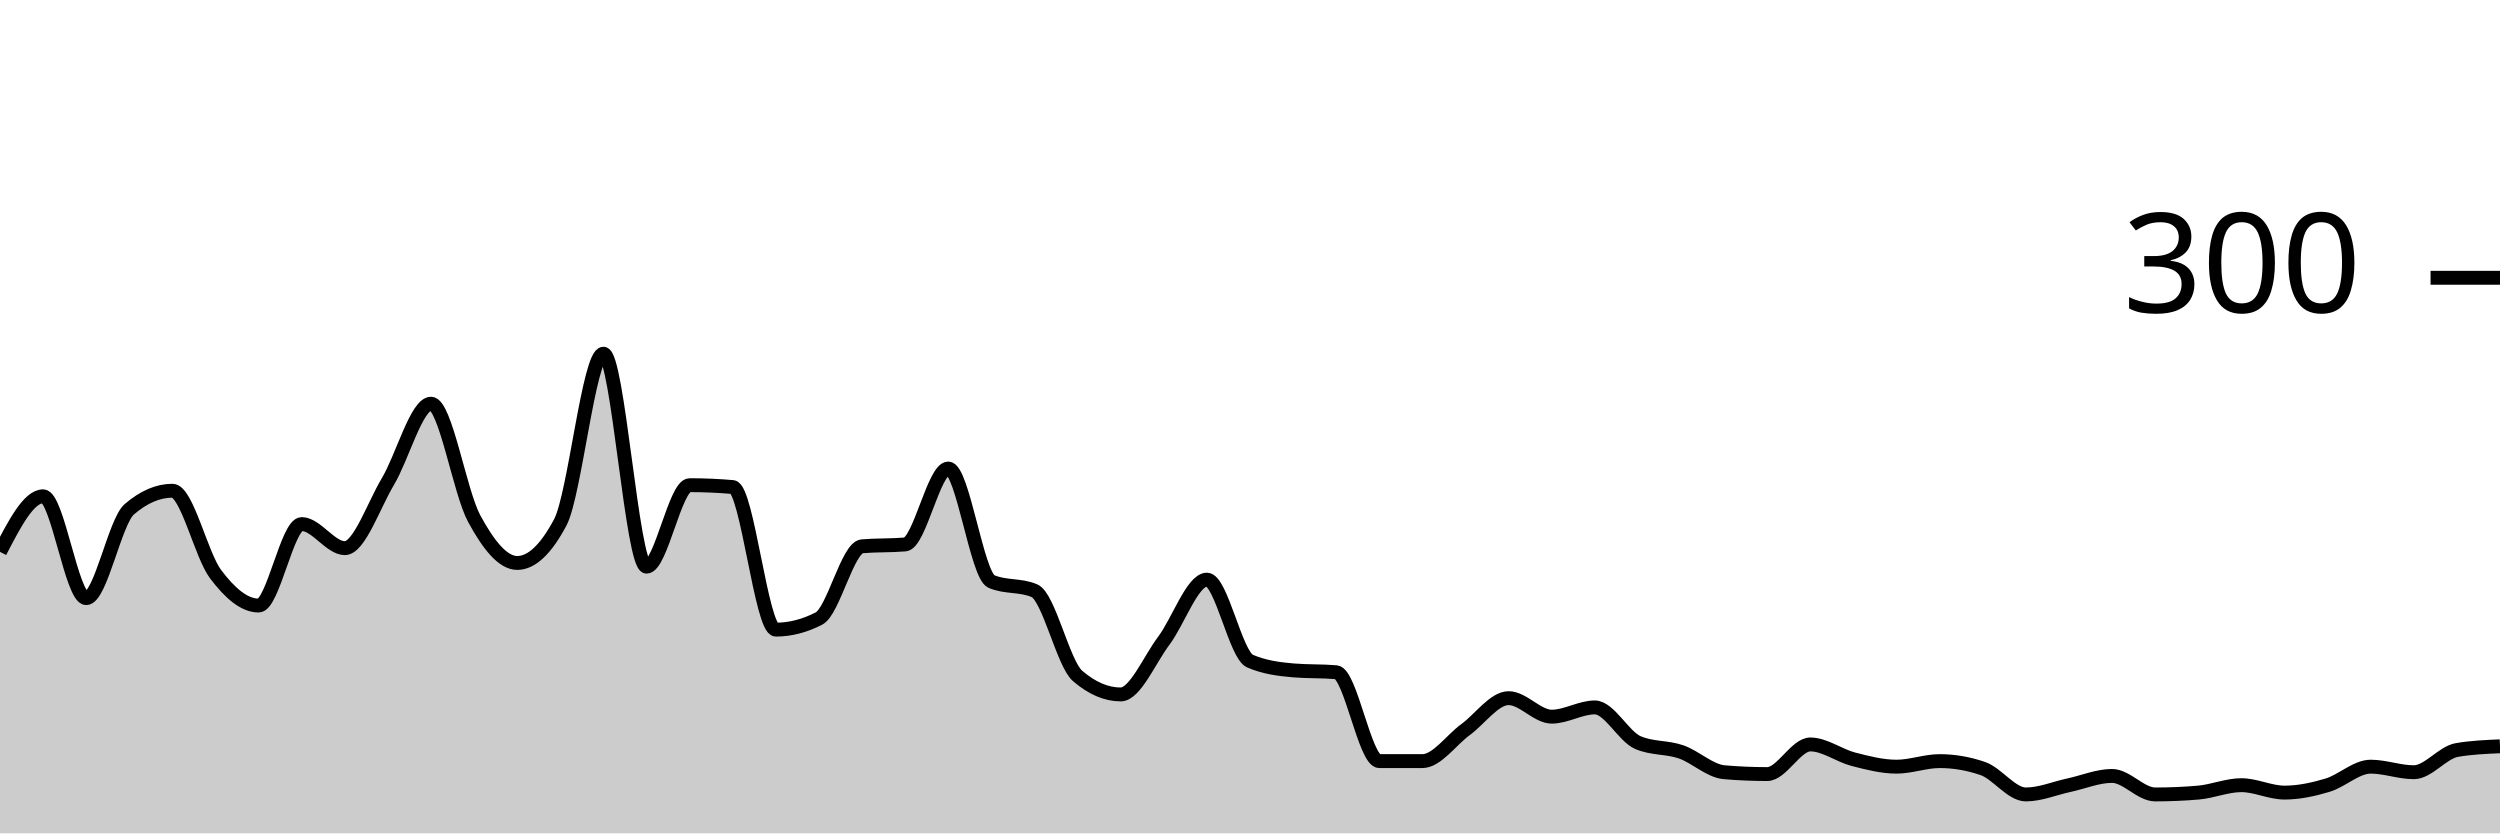
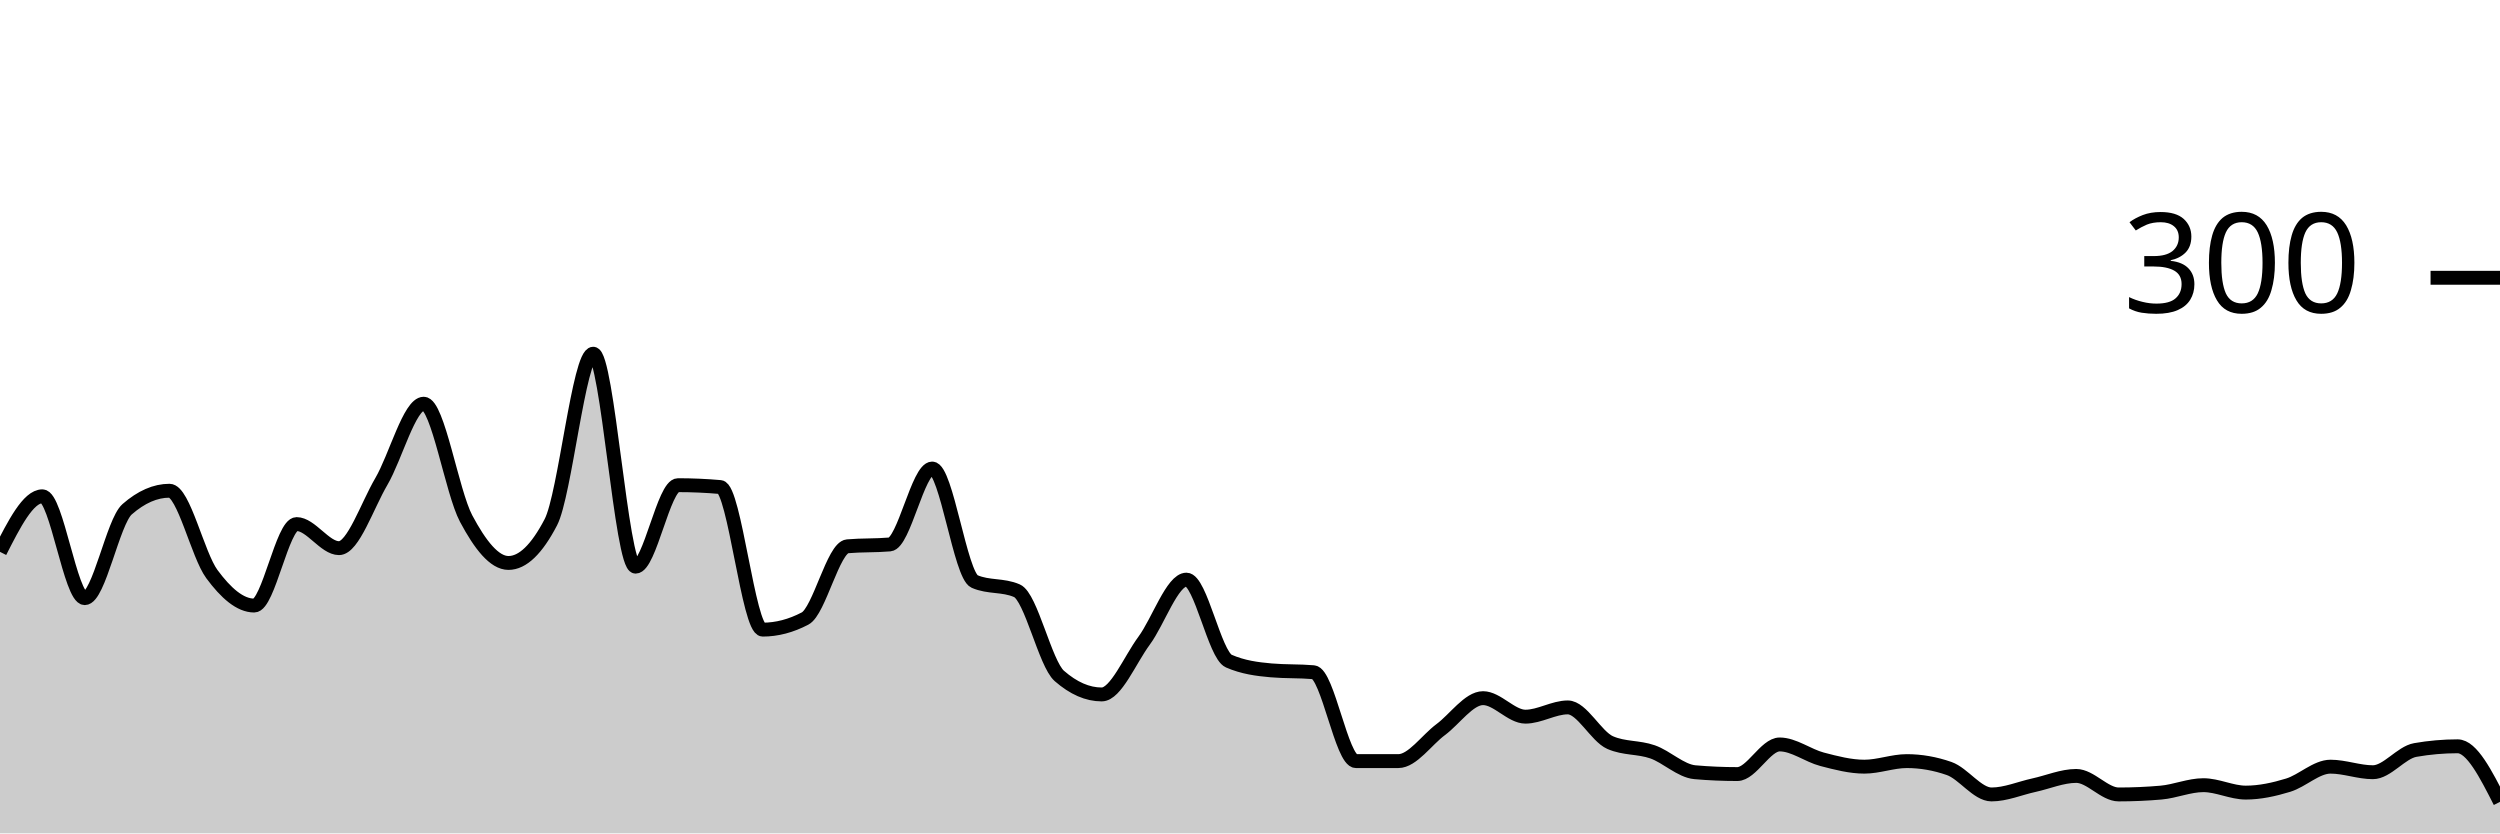
<svg xmlns="http://www.w3.org/2000/svg" viewBox="0 0 180 60">
  <g transform="translate(0,20)">
-     <path class="area" fill="rgba(0, 0, 0, 0.2)" d="M0,19.733C1.034,17.733,2.069,15.733,3.103,15.733C4.138,15.733,5.172,23.067,6.207,23.067C7.241,23.067,8.276,17.556,9.31,16.667C10.345,15.778,11.379,15.333,12.414,15.333C13.448,15.333,14.483,19.956,15.517,21.333C16.552,22.711,17.586,23.6,18.621,23.6C19.655,23.6,20.69,17.733,21.724,17.733C22.759,17.733,23.793,19.467,24.828,19.467C25.862,19.467,26.897,16.4,27.931,14.667C28.966,12.933,30,9.067,31.034,9.067C32.069,9.067,33.103,15.422,34.138,17.333C35.172,19.244,36.207,20.533,37.241,20.533C38.276,20.533,39.31,19.556,40.345,17.6C41.379,15.644,42.414,5.467,43.448,5.467C44.483,5.467,45.517,20.8,46.552,20.8C47.586,20.8,48.621,14.933,49.655,14.933C50.69,14.933,51.724,14.978,52.759,15.067C53.793,15.156,54.828,25.333,55.862,25.333C56.897,25.333,57.931,25.067,58.966,24.533C60,24,61.034,19.422,62.069,19.333C63.103,19.244,64.138,19.289,65.172,19.2C66.207,19.111,67.241,13.733,68.276,13.733C69.31,13.733,70.345,21.422,71.379,21.867C72.414,22.311,73.448,22.089,74.483,22.533C75.517,22.978,76.552,27.778,77.586,28.667C78.621,29.556,79.655,30,80.69,30C81.724,30,82.759,27.511,83.793,26.133C84.828,24.756,85.862,21.733,86.897,21.733C87.931,21.733,88.966,27.156,90,27.6C91.034,28.044,92.069,28.178,93.103,28.267C94.138,28.356,95.172,28.311,96.207,28.4C97.241,28.489,98.276,34.8,99.31,34.8C100.345,34.8,101.379,34.8,102.414,34.8C103.448,34.8,104.483,33.289,105.517,32.533C106.552,31.778,107.586,30.267,108.621,30.267C109.655,30.267,110.69,31.6,111.724,31.6C112.759,31.6,113.793,30.933,114.828,30.933C115.862,30.933,116.897,33.022,117.931,33.467C118.966,33.911,120,33.778,121.034,34.133C122.069,34.489,123.103,35.511,124.138,35.6C125.172,35.689,126.207,35.733,127.241,35.733C128.276,35.733,129.31,33.6,130.345,33.6C131.379,33.6,132.414,34.4,133.448,34.667C134.483,34.933,135.517,35.2,136.552,35.2C137.586,35.2,138.621,34.8,139.655,34.8C140.69,34.8,141.724,34.978,142.759,35.333C143.793,35.689,144.828,37.2,145.862,37.2C146.897,37.2,147.931,36.756,148.966,36.533C150,36.311,151.034,35.867,152.069,35.867C153.103,35.867,154.138,37.2,155.172,37.2C156.207,37.2,157.241,37.156,158.276,37.067C159.31,36.978,160.345,36.533,161.379,36.533C162.414,36.533,163.448,37.067,164.483,37.067C165.517,37.067,166.552,36.844,167.586,36.533C168.621,36.222,169.655,35.2,170.69,35.2C171.724,35.2,172.759,35.6,173.793,35.6C174.828,35.6,175.862,34.178,176.897,34C177.931,33.822,178.966,33.778,180,33.733L180,40C178.966,40,177.931,40,176.897,40C175.862,40,174.828,40,173.793,40C172.759,40,171.724,40,170.69,40C169.655,40,168.621,40,167.586,40C166.552,40,165.517,40,164.483,40C163.448,40,162.414,40,161.379,40C160.345,40,159.31,40,158.276,40C157.241,40,156.207,40,155.172,40C154.138,40,153.103,40,152.069,40C151.034,40,150,40,148.966,40C147.931,40,146.897,40,145.862,40C144.828,40,143.793,40,142.759,40C141.724,40,140.69,40,139.655,40C138.621,40,137.586,40,136.552,40C135.517,40,134.483,40,133.448,40C132.414,40,131.379,40,130.345,40C129.31,40,128.276,40,127.241,40C126.207,40,125.172,40,124.138,40C123.103,40,122.069,40,121.034,40C120,40,118.966,40,117.931,40C116.897,40,115.862,40,114.828,40C113.793,40,112.759,40,111.724,40C110.69,40,109.655,40,108.621,40C107.586,40,106.552,40,105.517,40C104.483,40,103.448,40,102.414,40C101.379,40,100.345,40,99.31,40C98.276,40,97.241,40,96.207,40C95.172,40,94.138,40,93.103,40C92.069,40,91.034,40,90,40C88.966,40,87.931,40,86.897,40C85.862,40,84.828,40,83.793,40C82.759,40,81.724,40,80.69,40C79.655,40,78.621,40,77.586,40C76.552,40,75.517,40,74.483,40C73.448,40,72.414,40,71.379,40C70.345,40,69.31,40,68.276,40C67.241,40,66.207,40,65.172,40C64.138,40,63.103,40,62.069,40C61.034,40,60,40,58.966,40C57.931,40,56.897,40,55.862,40C54.828,40,53.793,40,52.759,40C51.724,40,50.69,40,49.655,40C48.621,40,47.586,40,46.552,40C45.517,40,44.483,40,43.448,40C42.414,40,41.379,40,40.345,40C39.31,40,38.276,40,37.241,40C36.207,40,35.172,40,34.138,40C33.103,40,32.069,40,31.034,40C30,40,28.966,40,27.931,40C26.897,40,25.862,40,24.828,40C23.793,40,22.759,40,21.724,40C20.69,40,19.655,40,18.621,40C17.586,40,16.552,40,15.517,40C14.483,40,13.448,40,12.414,40C11.379,40,10.345,40,9.31,40C8.276,40,7.241,40,6.207,40C5.172,40,4.138,40,3.103,40C2.069,40,1.034,40,0,40Z" />
-     <path class="line" stroke="black" fill="none" d="M0,19.733C1.034,17.733,2.069,15.733,3.103,15.733C4.138,15.733,5.172,23.067,6.207,23.067C7.241,23.067,8.276,17.556,9.31,16.667C10.345,15.778,11.379,15.333,12.414,15.333C13.448,15.333,14.483,19.956,15.517,21.333C16.552,22.711,17.586,23.6,18.621,23.6C19.655,23.6,20.69,17.733,21.724,17.733C22.759,17.733,23.793,19.467,24.828,19.467C25.862,19.467,26.897,16.4,27.931,14.667C28.966,12.933,30,9.067,31.034,9.067C32.069,9.067,33.103,15.422,34.138,17.333C35.172,19.244,36.207,20.533,37.241,20.533C38.276,20.533,39.31,19.556,40.345,17.6C41.379,15.644,42.414,5.467,43.448,5.467C44.483,5.467,45.517,20.8,46.552,20.8C47.586,20.8,48.621,14.933,49.655,14.933C50.69,14.933,51.724,14.978,52.759,15.067C53.793,15.156,54.828,25.333,55.862,25.333C56.897,25.333,57.931,25.067,58.966,24.533C60,24,61.034,19.422,62.069,19.333C63.103,19.244,64.138,19.289,65.172,19.2C66.207,19.111,67.241,13.733,68.276,13.733C69.31,13.733,70.345,21.422,71.379,21.867C72.414,22.311,73.448,22.089,74.483,22.533C75.517,22.978,76.552,27.778,77.586,28.667C78.621,29.556,79.655,30,80.69,30C81.724,30,82.759,27.511,83.793,26.133C84.828,24.756,85.862,21.733,86.897,21.733C87.931,21.733,88.966,27.156,90,27.6C91.034,28.044,92.069,28.178,93.103,28.267C94.138,28.356,95.172,28.311,96.207,28.4C97.241,28.489,98.276,34.8,99.31,34.8C100.345,34.8,101.379,34.8,102.414,34.8C103.448,34.8,104.483,33.289,105.517,32.533C106.552,31.778,107.586,30.267,108.621,30.267C109.655,30.267,110.69,31.6,111.724,31.6C112.759,31.6,113.793,30.933,114.828,30.933C115.862,30.933,116.897,33.022,117.931,33.467C118.966,33.911,120,33.778,121.034,34.133C122.069,34.489,123.103,35.511,124.138,35.6C125.172,35.689,126.207,35.733,127.241,35.733C128.276,35.733,129.31,33.6,130.345,33.6C131.379,33.6,132.414,34.4,133.448,34.667C134.483,34.933,135.517,35.2,136.552,35.2C137.586,35.2,138.621,34.8,139.655,34.8C140.69,34.8,141.724,34.978,142.759,35.333C143.793,35.689,144.828,37.2,145.862,37.2C146.897,37.2,147.931,36.756,148.966,36.533C150,36.311,151.034,35.867,152.069,35.867C153.103,35.867,154.138,37.2,155.172,37.2C156.207,37.2,157.241,37.156,158.276,37.067C159.31,36.978,160.345,36.533,161.379,36.533C162.414,36.533,163.448,37.067,164.483,37.067C165.517,37.067,166.552,36.844,167.586,36.533C168.621,36.222,169.655,35.2,170.69,35.2C171.724,35.2,172.759,35.6,173.793,35.6C174.828,35.6,175.862,34.178,176.897,34C177.931,33.822,178.966,33.778,180,33.733" />
+     <path class="area" fill="rgba(0, 0, 0, 0.2)" d="M0,19.733C1.017,17.733,2.034,15.733,3.051,15.733C4.068,15.733,5.085,23.067,6.102,23.067C7.119,23.067,8.136,17.556,9.153,16.667C10.169,15.778,11.186,15.333,12.203,15.333C13.22,15.333,14.237,19.956,15.254,21.333C16.271,22.711,17.288,23.6,18.305,23.6C19.322,23.6,20.339,17.733,21.356,17.733C22.373,17.733,23.39,19.467,24.407,19.467C25.424,19.467,26.441,16.4,27.458,14.667C28.475,12.933,29.492,9.067,30.508,9.067C31.525,9.067,32.542,15.422,33.559,17.333C34.576,19.244,35.593,20.533,36.61,20.533C37.627,20.533,38.644,19.556,39.661,17.6C40.678,15.644,41.695,5.467,42.712,5.467C43.729,5.467,44.746,20.8,45.763,20.8C46.78,20.8,47.797,14.933,48.814,14.933C49.831,14.933,50.847,14.978,51.864,15.067C52.881,15.156,53.898,25.333,54.915,25.333C55.932,25.333,56.949,25.067,57.966,24.533C58.983,24,60,19.422,61.017,19.333C62.034,19.244,63.051,19.289,64.068,19.2C65.085,19.111,66.102,13.733,67.119,13.733C68.136,13.733,69.153,21.422,70.169,21.867C71.186,22.311,72.203,22.089,73.22,22.533C74.237,22.978,75.254,27.778,76.271,28.667C77.288,29.556,78.305,30,79.322,30C80.339,30,81.356,27.511,82.373,26.133C83.39,24.756,84.407,21.733,85.424,21.733C86.441,21.733,87.458,27.156,88.475,27.6C89.492,28.044,90.508,28.178,91.525,28.267C92.542,28.356,93.559,28.311,94.576,28.4C95.593,28.489,96.61,34.8,97.627,34.8C98.644,34.8,99.661,34.8,100.678,34.8C101.695,34.8,102.712,33.289,103.729,32.533C104.746,31.778,105.763,30.267,106.78,30.267C107.797,30.267,108.814,31.6,109.831,31.6C110.847,31.6,111.864,30.933,112.881,30.933C113.898,30.933,114.915,33.022,115.932,33.467C116.949,33.911,117.966,33.778,118.983,34.133C120,34.489,121.017,35.511,122.034,35.6C123.051,35.689,124.068,35.733,125.085,35.733C126.102,35.733,127.119,33.6,128.136,33.6C129.153,33.6,130.169,34.4,131.186,34.667C132.203,34.933,133.22,35.2,134.237,35.2C135.254,35.2,136.271,34.8,137.288,34.8C138.305,34.8,139.322,34.978,140.339,35.333C141.356,35.689,142.373,37.2,143.39,37.2C144.407,37.2,145.424,36.756,146.441,36.533C147.458,36.311,148.475,35.867,149.492,35.867C150.508,35.867,151.525,37.2,152.542,37.2C153.559,37.2,154.576,37.156,155.593,37.067C156.61,36.978,157.627,36.533,158.644,36.533C159.661,36.533,160.678,37.067,161.695,37.067C162.712,37.067,163.729,36.844,164.746,36.533C165.763,36.222,166.78,35.2,167.797,35.2C168.814,35.2,169.831,35.6,170.847,35.6C171.864,35.6,172.881,34.178,173.898,34C174.915,33.822,175.932,33.733,176.949,33.733C177.966,33.733,178.983,35.733,180,37.733L180,40C178.983,40,177.966,40,176.949,40C175.932,40,174.915,40,173.898,40C172.881,40,171.864,40,170.847,40C169.831,40,168.814,40,167.797,40C166.78,40,165.763,40,164.746,40C163.729,40,162.712,40,161.695,40C160.678,40,159.661,40,158.644,40C157.627,40,156.61,40,155.593,40C154.576,40,153.559,40,152.542,40C151.525,40,150.508,40,149.492,40C148.475,40,147.458,40,146.441,40C145.424,40,144.407,40,143.39,40C142.373,40,141.356,40,140.339,40C139.322,40,138.305,40,137.288,40C136.271,40,135.254,40,134.237,40C133.22,40,132.203,40,131.186,40C130.169,40,129.153,40,128.136,40C127.119,40,126.102,40,125.085,40C124.068,40,123.051,40,122.034,40C121.017,40,120,40,118.983,40C117.966,40,116.949,40,115.932,40C114.915,40,113.898,40,112.881,40C111.864,40,110.847,40,109.831,40C108.814,40,107.797,40,106.78,40C105.763,40,104.746,40,103.729,40C102.712,40,101.695,40,100.678,40C99.661,40,98.644,40,97.627,40C96.61,40,95.593,40,94.576,40C93.559,40,92.542,40,91.525,40C90.508,40,89.492,40,88.475,40C87.458,40,86.441,40,85.424,40C84.407,40,83.39,40,82.373,40C81.356,40,80.339,40,79.322,40C78.305,40,77.288,40,76.271,40C75.254,40,74.237,40,73.22,40C72.203,40,71.186,40,70.169,40C69.153,40,68.136,40,67.119,40C66.102,40,65.085,40,64.068,40C63.051,40,62.034,40,61.017,40C60,40,58.983,40,57.966,40C56.949,40,55.932,40,54.915,40C53.898,40,52.881,40,51.864,40C50.847,40,49.831,40,48.814,40C47.797,40,46.78,40,45.763,40C44.746,40,43.729,40,42.712,40C41.695,40,40.678,40,39.661,40C38.644,40,37.627,40,36.61,40C35.593,40,34.576,40,33.559,40C32.542,40,31.525,40,30.508,40C29.492,40,28.475,40,27.458,40C26.441,40,25.424,40,24.407,40C23.39,40,22.373,40,21.356,40C20.339,40,19.322,40,18.305,40C17.288,40,16.271,40,15.254,40C14.237,40,13.22,40,12.203,40C11.186,40,10.169,40,9.153,40C8.136,40,7.119,40,6.102,40C5.085,40,4.068,40,3.051,40C2.034,40,1.017,40,0,40Z" />
+     <path class="line" stroke="black" fill="none" d="M0,19.733C1.017,17.733,2.034,15.733,3.051,15.733C4.068,15.733,5.085,23.067,6.102,23.067C7.119,23.067,8.136,17.556,9.153,16.667C10.169,15.778,11.186,15.333,12.203,15.333C13.22,15.333,14.237,19.956,15.254,21.333C16.271,22.711,17.288,23.6,18.305,23.6C19.322,23.6,20.339,17.733,21.356,17.733C22.373,17.733,23.39,19.467,24.407,19.467C25.424,19.467,26.441,16.4,27.458,14.667C28.475,12.933,29.492,9.067,30.508,9.067C31.525,9.067,32.542,15.422,33.559,17.333C34.576,19.244,35.593,20.533,36.61,20.533C37.627,20.533,38.644,19.556,39.661,17.6C40.678,15.644,41.695,5.467,42.712,5.467C43.729,5.467,44.746,20.8,45.763,20.8C46.78,20.8,47.797,14.933,48.814,14.933C49.831,14.933,50.847,14.978,51.864,15.067C52.881,15.156,53.898,25.333,54.915,25.333C55.932,25.333,56.949,25.067,57.966,24.533C58.983,24,60,19.422,61.017,19.333C62.034,19.244,63.051,19.289,64.068,19.2C65.085,19.111,66.102,13.733,67.119,13.733C68.136,13.733,69.153,21.422,70.169,21.867C71.186,22.311,72.203,22.089,73.22,22.533C74.237,22.978,75.254,27.778,76.271,28.667C77.288,29.556,78.305,30,79.322,30C80.339,30,81.356,27.511,82.373,26.133C83.39,24.756,84.407,21.733,85.424,21.733C86.441,21.733,87.458,27.156,88.475,27.6C89.492,28.044,90.508,28.178,91.525,28.267C92.542,28.356,93.559,28.311,94.576,28.4C95.593,28.489,96.61,34.8,97.627,34.8C98.644,34.8,99.661,34.8,100.678,34.8C101.695,34.8,102.712,33.289,103.729,32.533C104.746,31.778,105.763,30.267,106.78,30.267C107.797,30.267,108.814,31.6,109.831,31.6C110.847,31.6,111.864,30.933,112.881,30.933C113.898,30.933,114.915,33.022,115.932,33.467C116.949,33.911,117.966,33.778,118.983,34.133C120,34.489,121.017,35.511,122.034,35.6C123.051,35.689,124.068,35.733,125.085,35.733C126.102,35.733,127.119,33.6,128.136,33.6C129.153,33.6,130.169,34.4,131.186,34.667C132.203,34.933,133.22,35.2,134.237,35.2C135.254,35.2,136.271,34.8,137.288,34.8C138.305,34.8,139.322,34.978,140.339,35.333C141.356,35.689,142.373,37.2,143.39,37.2C144.407,37.2,145.424,36.756,146.441,36.533C147.458,36.311,148.475,35.867,149.492,35.867C150.508,35.867,151.525,37.2,152.542,37.2C153.559,37.2,154.576,37.156,155.593,37.067C156.61,36.978,157.627,36.533,158.644,36.533C159.661,36.533,160.678,37.067,161.695,37.067C162.712,37.067,163.729,36.844,164.746,36.533C165.763,36.222,166.78,35.2,167.797,35.2C168.814,35.2,169.831,35.6,170.847,35.6C171.864,35.6,172.881,34.178,173.898,34C174.915,33.822,175.932,33.733,176.949,33.733C177.966,33.733,178.983,35.733,180,37.733" />
    <path class="axis-ceiling" stroke-width="1" stroke="black" fill="none" d="M175,0L180,0" />
    <text class="axis-ceiling-label" font-family="sans-serif" text-anchor="end" font-size="10px" x="170" y="2.5">300</text>
  </g>
</svg>
